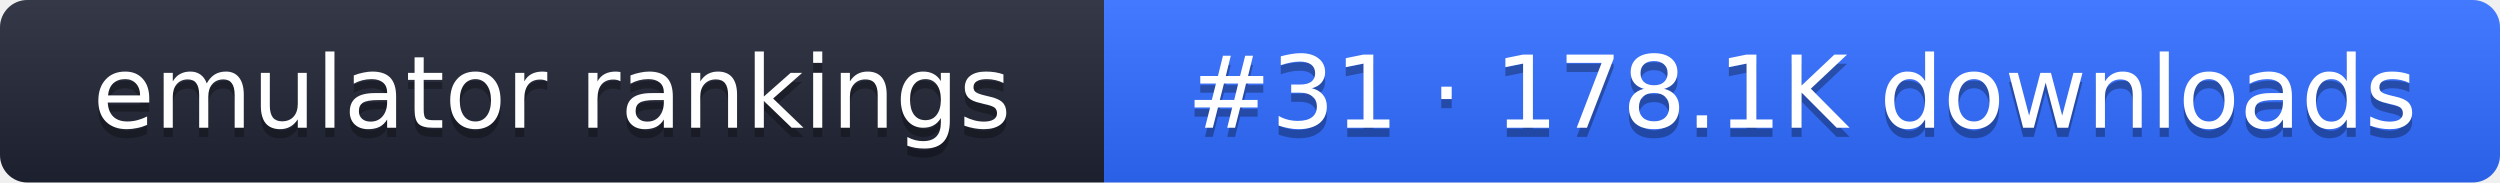
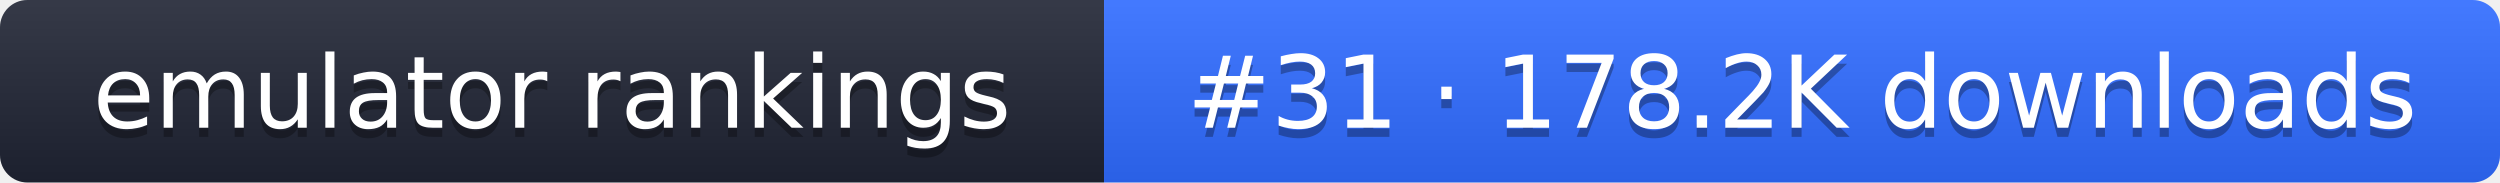
- <svg xmlns="http://www.w3.org/2000/svg" width="274" height="20" role="img" aria-label="emulator rankings: #31 · 178.1K downloads">
+ <svg xmlns="http://www.w3.org/2000/svg" width="274" height="20" role="img" aria-label="emulator rankings: #31 · 178.2K downloads">
  <linearGradient id="g" x2="0" y2="100%">
    <stop offset="0" stop-color="#fff" stop-opacity=".1" />
    <stop offset="1" stop-opacity=".1" />
  </linearGradient>
  <clipPath id="r">
    <rect width="274" height="20" rx="3" fill="#fff" />
  </clipPath>
  <g clip-path="url(#r)">
    <rect width="121" height="20" fill="#1f2433" />
    <rect x="121" width="153" height="20" fill="#2f6bff" />
    <rect width="274" height="20" fill="url(#g)" />
  </g>
  <g fill="#fff" text-anchor="middle" font-family="Verdana,DejaVu Sans,sans-serif" font-size="11">
    <text x="60.5" y="15" fill="#010101" fill-opacity=".3">emulator rankings</text>
    <text x="60.5" y="14">emulator rankings</text>
-     <text x="197.5" y="15" fill="#010101" fill-opacity=".3">#31 · 178.1K downloads</text>
-     <text x="197.5" y="14">#31 · 178.1K downloads</text>
+     <text x="197.5" y="15" fill="#010101" fill-opacity=".3">#31 · 178.2K downloads</text>
+     <text x="197.5" y="14">#31 · 178.2K downloads</text>
  </g>
</svg>
